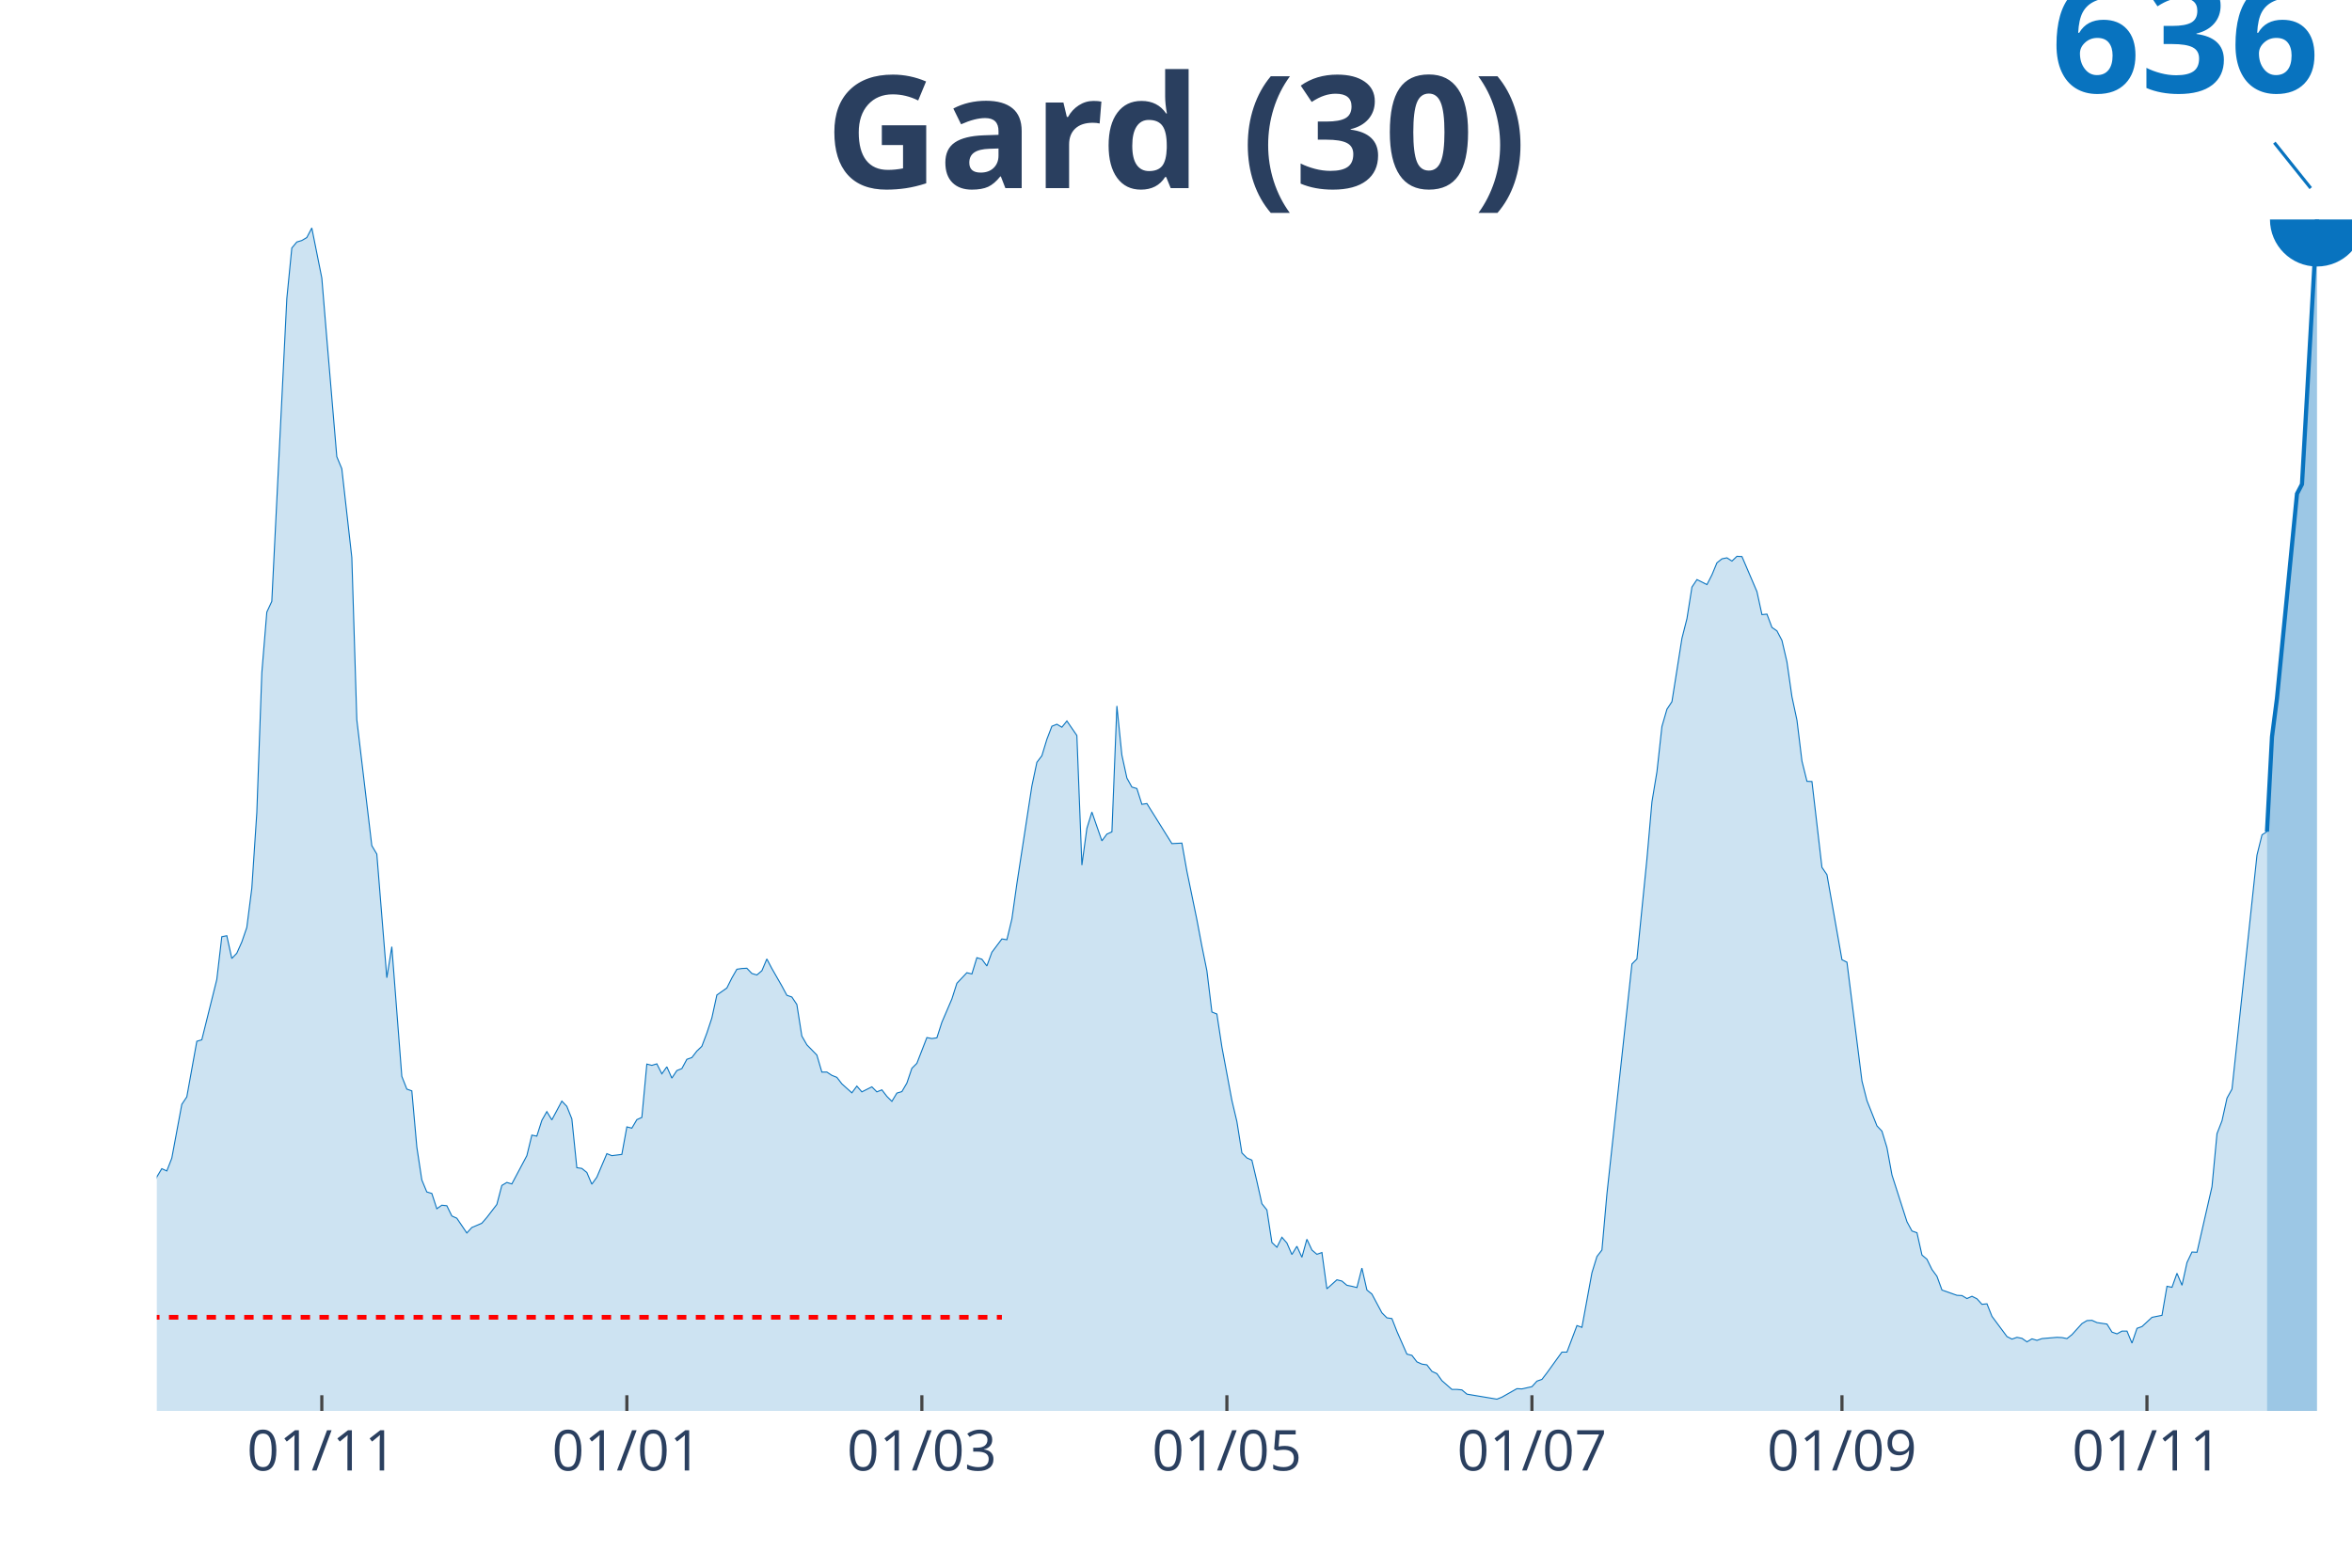
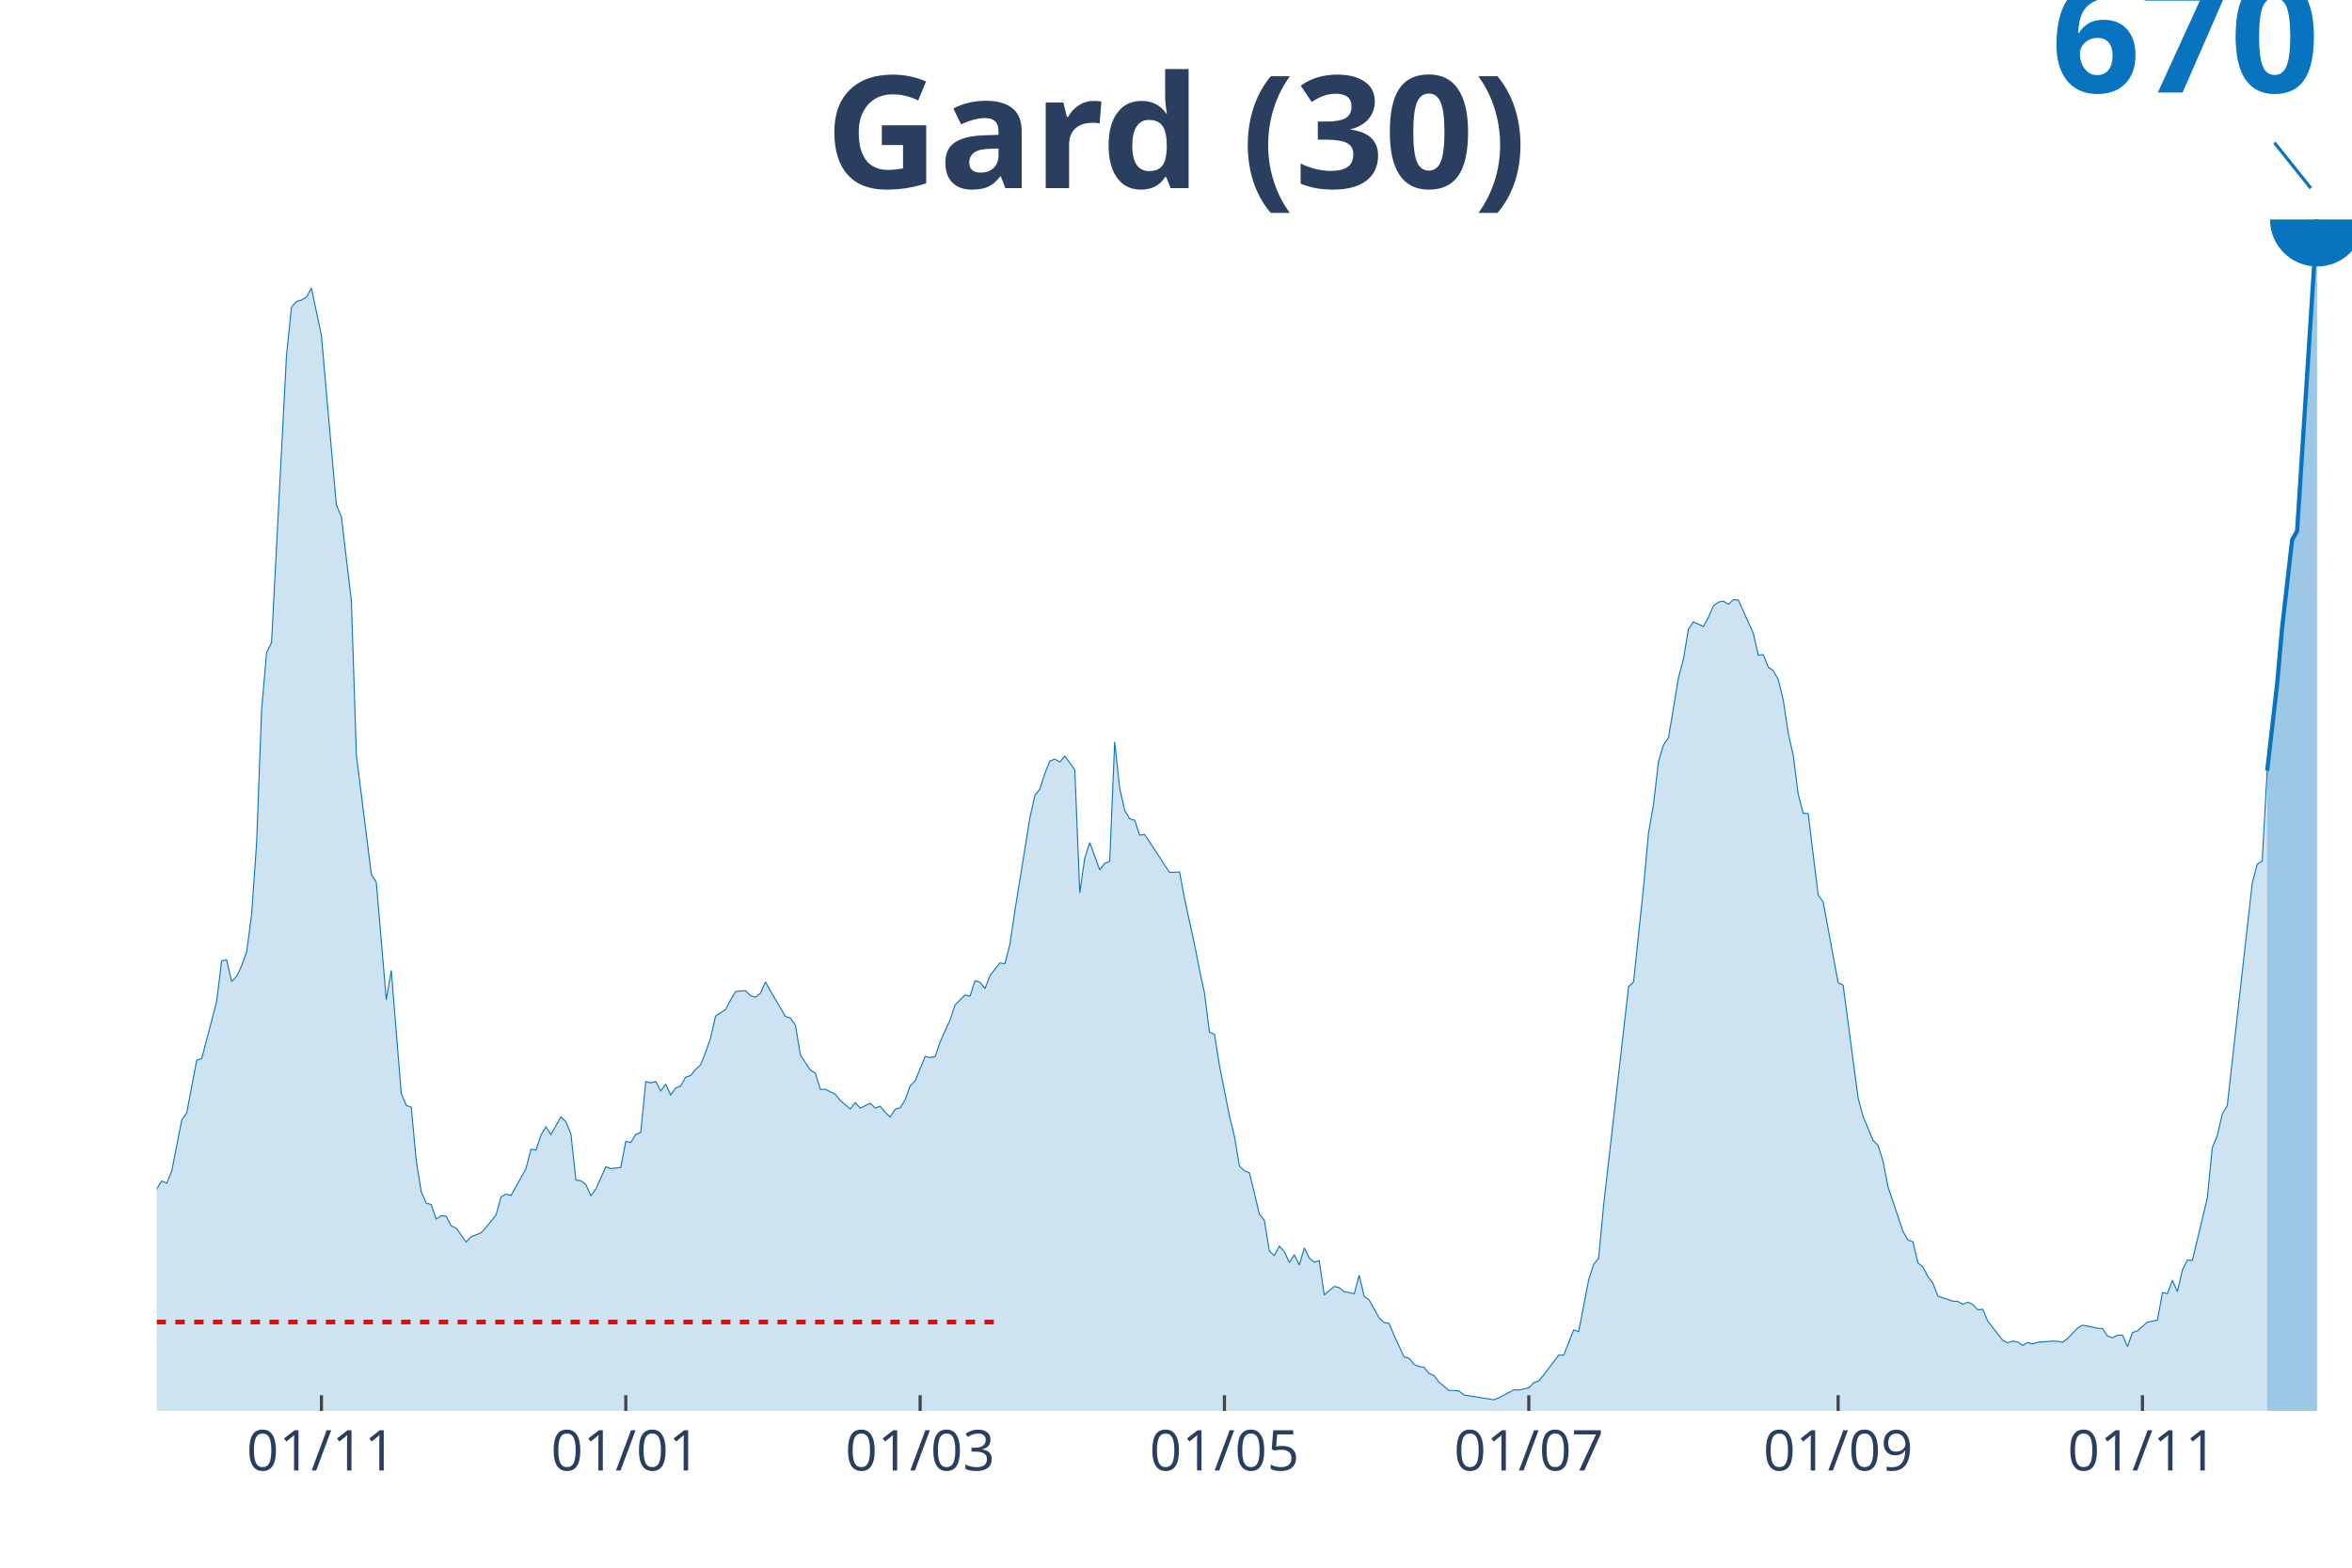
<svg xmlns="http://www.w3.org/2000/svg" class="main-svg" width="1125" height="750" style="" viewBox="0 0 750 500">
  <rect x="0" y="0" width="750" height="500" style="fill: rgb(0, 0, 0); fill-opacity: 0;" />
-   <defs id="defs-068219">
+   <defs id="defs-da227b">
    <g class="clips">
-       <clipPath id="clip068219xyplot" class="plotclip">
+       <clipPath id="clipda227bxyplot" class="plotclip">
        <rect width="700" height="380" />
      </clipPath>
-       <clipPath class="axesclip" id="clip068219x">
+       <clipPath class="axesclip" id="clipda227bx">
        <rect x="50" y="0" width="700" height="500" />
      </clipPath>
-       <clipPath class="axesclip" id="clip068219y">
+       <clipPath class="axesclip" id="clipda227by">
        <rect x="0" y="70" width="750" height="380" />
      </clipPath>
-       <clipPath class="axesclip" id="clip068219xy">
+       <clipPath class="axesclip" id="clipda227bxy">
        <rect x="50" y="70" width="700" height="380" />
      </clipPath>
    </g>
    <g class="gradients" />
  </defs>
  <g class="bglayer">
    <rect class="bg" x="50" y="70" width="700" height="380" style="fill: rgb(0, 0, 0); fill-opacity: 0; stroke-width: 0;" />
  </g>
  <g class="layer-below">
    <g class="imagelayer" />
    <g class="shapelayer" />
  </g>
  <g class="cartesianlayer">
    <g class="subplot xy">
      <g class="layer-subplot">
        <g class="shapelayer" />
        <g class="imagelayer" />
      </g>
      <g class="gridlayer">
        <g class="x">
-           <path class="xgrid crisp" transform="translate(102.62,0)" d="M0,70v380" style="stroke: rgb(255, 255, 255); stroke-opacity: 1; stroke-width: 1px;" />
-           <path class="xgrid crisp" transform="translate(199.89,0)" d="M0,70v380" style="stroke: rgb(255, 255, 255); stroke-opacity: 1; stroke-width: 1px;" />
-           <path class="xgrid crisp" transform="translate(293.96,0)" d="M0,70v380" style="stroke: rgb(255, 255, 255); stroke-opacity: 1; stroke-width: 1px;" />
-           <path class="xgrid crisp" transform="translate(391.23,0)" d="M0,70v380" style="stroke: rgb(255, 255, 255); stroke-opacity: 1; stroke-width: 1px;" />
-           <path class="xgrid crisp" transform="translate(488.5,0)" d="M0,70v380" style="stroke: rgb(255, 255, 255); stroke-opacity: 1; stroke-width: 1px;" />
-           <path class="xgrid crisp" transform="translate(587.36,0)" d="M0,70v380" style="stroke: rgb(255, 255, 255); stroke-opacity: 1; stroke-width: 1px;" />
-           <path class="xgrid crisp" transform="translate(684.62,0)" d="M0,70v380" style="stroke: rgb(255, 255, 255); stroke-opacity: 1; stroke-width: 1px;" />
+           <path class="xgrid crisp" transform="translate(102.5,0)" d="M0,70v380" style="stroke: rgb(255, 255, 255); stroke-opacity: 1; stroke-width: 1px;" />
+           <path class="xgrid crisp" transform="translate(199.55,0)" d="M0,70v380" style="stroke: rgb(255, 255, 255); stroke-opacity: 1; stroke-width: 1px;" />
+           <path class="xgrid crisp" transform="translate(293.41,0)" d="M0,70v380" style="stroke: rgb(255, 255, 255); stroke-opacity: 1; stroke-width: 1px;" />
+           <path class="xgrid crisp" transform="translate(390.45,0)" d="M0,70v380" style="stroke: rgb(255, 255, 255); stroke-opacity: 1; stroke-width: 1px;" />
+           <path class="xgrid crisp" transform="translate(487.5,0)" d="M0,70v380" style="stroke: rgb(255, 255, 255); stroke-opacity: 1; stroke-width: 1px;" />
+           <path class="xgrid crisp" transform="translate(586.14,0)" d="M0,70v380" style="stroke: rgb(255, 255, 255); stroke-opacity: 1; stroke-width: 1px;" />
+           <path class="xgrid crisp" transform="translate(683.18,0)" d="M0,70v380" style="stroke: rgb(255, 255, 255); stroke-opacity: 1; stroke-width: 1px;" />
        </g>
        <g class="y" />
      </g>
      <g class="zerolinelayer" />
      <path class="xlines-below" />
      <path class="ylines-below" />
      <g class="overlines-below" />
      <g class="xaxislayer-below" />
      <g class="yaxislayer-below" />
      <g class="overaxes-below" />
-       <g class="plot" transform="translate(50, 70)" clip-path="url('#clip068219xyplot')">
+       <g class="plot" transform="translate(50, 70)" clip-path="url('#clipda227bxyplot')">
        <g class="scatterlayer mlayer">
-           <g class="trace scatter tracefa67ea" style="stroke-miterlimit: 2;">
+           <g class="trace scatter trace604bcb" style="stroke-miterlimit: 2;">
            <g class="fills">
              <g>
-                 <path class="js-fill" d="M672.89,380L-216.86,380L-216.86,374.49L-213.67,375.21L-212.07,376.01L-199.32,376.65L-197.72,376.81L-192.94,378.08L-191.34,376.17L-183.37,373.14L-181.78,371.22L-173.8,369.86L-172.21,372.18L-165.83,377.29L-164.24,377.21L-153.08,376.89L-151.48,376.89L-140.32,377.05L-138.72,378.16L-116.4,376.73L-114.81,375.61L-102.05,373.46L-100.46,373.77L-92.48,372.02L-90.89,371.14L-87.7,370.98L-86.1,370.34L-76.54,363.4L-74.94,363.08L-73.35,362.52L-71.75,359.73L-68.56,356.37L-66.97,356.06L-60.59,351.59L-59,351.98L-52.62,350.31L-51.03,348.87L-49.43,348.15L-47.84,344.56L-44.65,339.13L-43.05,338.02L-39.86,336.34L-38.27,334.27L-36.67,335.7L-35.08,333.71L-33.49,332.35L-31.89,333.15L-30.3,333.79L-28.7,332.19L-27.11,332.75L-25.51,328.6L-23.92,327.64L-22.32,324.85L-20.73,322.45L-19.13,322.21L-15.95,315.03L-14.35,314.63L-12.76,315.35L-11.16,317.58L-7.97,315.51L-6.38,316.63L-3.19,318.46L-1.59,312L0,305.37L1.59,302.74L3.19,303.46L4.78,299.39L7.97,282.23L9.57,279.83L12.76,262.11L14.35,261.63L19.13,242.4L20.73,228.75L22.32,228.43L23.92,235.69L25.51,234.02L27.11,230.43L28.7,225.8L30.3,213.27L31.89,189.24L33.49,144.55L35.08,125.23L36.67,121.8L41.46,25.22L43.05,9.1L44.65,7.18L46.24,6.7L47.84,5.75L49.43,2.71L52.62,18.68L54.21,37.91L57.4,75.66L59,79.5L62.19,107.83L63.78,159.55L68.56,199.7L70.16,202.41L73.35,241.84L74.94,231.94L78.13,273.29L79.73,277.36L81.32,277.92L82.92,295.87L84.51,306.33L86.1,310.16L87.7,310.64L89.29,315.51L90.89,314.39L92.48,314.55L94.08,317.82L95.67,318.54L98.86,323.25L100.46,321.5L103.64,320.14L105.24,318.3L108.43,314.15L110.02,308.09L111.62,307.13L113.21,307.61L118,298.59L119.59,292.04L121.18,292.36L122.78,287.33L124.37,284.54L125.97,287.17L129.16,281.19L130.75,282.86L132.35,286.86L133.94,302.42L135.54,302.66L137.13,303.94L138.72,307.69L140.32,305.45L143.51,297.95L145.1,298.59L148.29,298.19L149.89,289.41L151.48,289.81L153.08,287.1L154.67,286.38L156.26,269.38L157.86,269.78L159.45,269.3L161.05,272.49L162.64,270.25L164.24,273.85L165.83,271.45L167.43,270.81L169.02,267.86L170.62,267.3L172.21,265.23L173.8,263.71L175.4,259.48L176.99,254.69L178.59,247.35L181.78,245.11L183.37,241.92L184.97,239.13L186.56,238.89L188.15,238.81L189.75,240.48L191.34,240.96L192.94,239.61L194.53,235.85L196.13,238.89L199.32,244.47L200.91,247.43L202.51,247.99L204.1,250.38L205.69,260.44L207.29,263.23L210.48,266.5L212.07,271.93L213.67,271.93L215.26,272.97L216.86,273.61L218.45,275.68L221.64,278.55L223.23,276.4L224.83,278.24L226.42,277.44L228.02,276.64L229.61,278.24L231.21,277.6L232.8,279.67L234.4,281.27L235.99,278.63L237.59,278.16L239.18,275.44L240.77,270.73L242.37,269.14L245.56,260.92L247.15,261.24L248.75,261L250.34,256.05L253.53,248.62L255.13,243.6L258.31,240.24L259.91,240.64L261.5,235.45L263.1,235.93L264.69,238.09L266.29,233.7L269.48,229.47L271.07,229.71L272.67,223.08L274.26,211.83L279.04,180.7L280.64,173.12L282.23,171.04L283.83,165.78L285.42,161.63L287.02,160.99L288.61,161.94L290.21,159.95L293.39,164.58L294.99,205.92L296.58,194.19L298.18,189L301.37,198.18L302.96,196.03L304.56,195.31L306.15,155.16L307.74,170.8L309.34,178.15L310.93,181.02L312.53,181.5L314.12,186.53L315.72,186.29L323.69,199.06L325.28,198.98L326.88,198.9L328.47,207.84L331.66,223.32L333.26,231.78L334.85,239.61L336.45,252.77L338.04,253.41L339.64,263.95L342.82,280.95L344.42,287.73L346.01,297.71L347.61,299.31L349.2,300.03L350.8,306.81L352.39,313.91L353.99,315.91L355.58,326.28L357.18,327.8L358.77,324.61L360.36,326.44L361.96,330.12L363.55,327.48L365.15,330.99L366.74,325.25L368.34,328.68L369.93,330.04L371.53,329.48L373.12,341.05L376.31,338.18L377.9,338.58L379.5,339.93L381.09,340.25L382.69,340.65L384.28,334.43L385.88,341.45L387.47,342.73L390.66,348.71L392.26,350.31L393.85,350.55L395.44,354.62L398.63,361.88L400.23,362.28L401.82,364.36L403.42,365.07L405.01,365.31L406.61,367.39L408.2,368.11L409.79,370.34L412.98,373.14L414.58,373.14L416.17,373.3L417.77,374.65L427.33,376.25L428.93,375.61L433.71,372.9L435.31,372.98L438.5,372.26L440.09,370.5L441.69,369.94L443.28,367.87L448.06,361.24L449.66,361.24L452.85,352.78L454.44,353.34L457.63,335.94L459.23,330.75L460.82,328.68L462.41,310.8L470.39,237.45L471.98,235.85L475.17,203.93L476.77,185.73L478.36,176.15L479.95,161.71L481.55,156.2L483.14,153.8L486.33,133.61L487.93,127.31L489.52,117.25L491.12,114.85L494.31,116.45L495.9,113.34L497.49,109.51L499.09,108.23L500.68,107.91L502.28,108.95L503.87,107.43L505.47,107.51L510.25,118.69L511.85,126.03L513.44,125.87L515.03,130.1L516.63,131.22L518.22,134.25L519.82,141.11L521.41,152.21L523.01,159.71L524.6,172.72L526.2,179.19L527.79,179.26L530.98,206.64L532.57,208.96L537.36,236.09L538.95,236.89L543.74,274.8L545.33,281.03L548.52,289.09L550.11,290.77L551.71,296.03L553.3,304.73L558.09,319.66L559.68,322.61L561.28,323.17L562.87,330.28L564.46,331.63L566.06,334.9L567.65,337.06L569.25,341.45L574.03,343.13L575.63,343.21L577.22,344.16L578.82,343.44L580.41,344.24L582,346L583.6,345.84L585.19,349.83L589.98,356.29L591.57,357.09L593.17,356.53L594.76,356.85L596.36,357.97L597.95,357.01L599.54,357.49L601.14,356.93L605.92,356.53L607.52,356.61L609.11,356.93L610.71,355.66L613.9,352.14L615.49,351.19L617.08,351.11L618.68,351.83L621.87,352.3L623.46,354.86L625.06,355.42L626.65,354.54L628.25,354.54L629.84,358.37L631.44,353.66L633.03,353.1L636.22,350.15L637.81,349.83L639.41,349.51L641,340.25L642.6,340.57L644.19,336.1L645.79,339.93L647.38,332.67L648.97,329.32L650.57,329.4L655.35,308.49L656.95,291.56L658.54,287.49L660.14,280.23L661.73,277.36L663.33,262.43L669.7,202.73L671.3,196.27L672.89,195.23" style="fill: rgb(8, 115, 191); fill-opacity: 0.2; stroke-width: 0;" />
+                 <path class="js-fill" d="M672.95,380L-216.36,380L-216.36,374.77L-213.18,375.45L-211.59,376.21L-197.27,376.97L-195.68,377.58L-189.32,376.06L-187.73,375.83L-182.95,373.48L-181.36,371.67L-173.41,370.38L-171.82,372.58L-165.45,377.42L-163.86,377.35L-151.14,377.05L-149.55,376.82L-135.23,377.8L-133.64,378.26L-116.14,376.89L-114.55,375.83L-101.82,373.79L-100.23,374.09L-92.27,372.42L-90.68,371.59L-85.91,370.83L-84.32,369.62L-79.55,366.67L-77.95,364.09L-73.18,363.41L-71.59,360.76L-68.41,357.58L-66.82,357.27L-60.45,353.03L-58.86,353.41L-52.5,351.82L-50.91,350.45L-49.32,349.77L-47.73,346.36L-44.55,341.21L-42.95,340.15L-38.18,336.59L-36.59,337.95L-33.41,334.77L-31.82,335.53L-30.23,336.14L-28.64,334.62L-27.05,335.15L-25.45,331.21L-23.86,330.3L-22.27,327.65L-20.68,325.38L-19.09,325.15L-15.91,318.33L-14.32,317.95L-12.73,318.64L-11.14,320.76L-7.95,318.79L-6.36,319.85L-3.18,321.59L-1.59,315.45L0,309.17L1.59,306.67L3.18,307.35L4.77,303.48L7.95,287.2L9.55,284.92L12.73,268.11L14.32,267.65L19.09,249.39L20.68,236.44L22.27,236.14L23.86,243.03L25.45,241.44L27.05,238.03L28.64,233.64L30.23,221.74L31.82,198.94L33.41,156.52L35,138.18L36.59,134.92L41.36,43.26L42.95,27.95L44.55,26.14L46.14,25.68L47.73,24.77L49.32,21.89L52.5,37.05L54.09,55.3L57.27,91.14L58.86,94.77L62.05,121.67L63.64,170.76L68.41,208.86L70,211.44L73.18,248.86L74.77,239.47L77.95,278.71L79.55,282.58L81.14,283.11L82.73,300.15L84.32,310.08L85.91,313.71L87.5,314.17L89.09,318.79L90.68,317.73L92.27,317.88L93.86,320.98L95.45,321.67L98.64,326.14L100.23,324.47L103.41,323.18L105,321.44L108.18,317.5L109.77,311.74L111.36,310.83L112.95,311.29L117.73,302.73L119.32,296.52L120.91,296.82L122.5,292.05L124.09,289.39L125.68,291.89L128.86,286.21L130.45,287.8L132.05,291.59L133.64,306.36L135.23,306.59L136.82,307.8L138.41,311.36L140,309.24L143.18,302.12L144.77,302.73L147.95,302.35L149.55,294.02L151.14,294.39L152.73,291.82L154.32,291.14L155.91,275L157.5,275.38L159.09,274.92L160.68,277.95L162.27,275.83L163.86,279.24L165.45,276.97L167.05,276.36L168.64,273.56L170.23,273.03L171.82,271.06L173.41,269.62L175,265.61L176.59,261.06L178.18,254.09L181.36,251.97L182.95,248.94L184.55,246.29L186.14,246.06L187.73,245.98L189.32,247.58L190.91,248.03L192.5,246.74L194.09,243.18L195.68,246.06L200.45,254.17L202.05,254.7L203.64,256.97L205.23,266.52L208.41,271.29L210,272.27L211.59,277.42L213.18,277.42L216.36,279.02L217.95,280.98L221.14,283.71L222.73,281.67L224.32,283.41L225.91,282.65L227.5,281.89L229.09,283.41L230.68,282.8L232.27,284.77L233.86,286.29L235.45,283.79L237.05,283.33L238.64,280.76L240.23,276.29L241.82,274.77L245,266.97L246.59,267.27L248.18,267.05L249.77,262.35L252.95,255.3L254.55,250.53L257.73,247.35L259.32,247.73L260.91,242.8L262.5,243.26L264.09,245.3L265.68,241.14L268.86,237.12L270.45,237.35L272.05,231.06L273.64,220.38L278.41,190.83L280,183.64L281.59,181.67L283.18,176.67L284.77,172.73L286.36,172.12L287.95,173.03L289.55,171.14L292.73,175.53L294.32,214.77L295.91,203.64L297.5,198.71L300.68,207.42L302.27,205.38L303.86,204.7L305.45,166.59L307.05,181.44L308.64,188.41L310.23,191.14L311.82,191.59L313.41,196.36L315,196.14L322.95,208.26L324.55,208.18L326.14,208.11L327.73,216.59L330.91,231.29L332.5,239.32L334.09,246.74L335.68,259.24L337.27,259.85L338.86,269.85L342.05,285.98L343.64,292.42L345.23,301.89L346.82,303.41L348.41,304.09L350,310.53L351.59,317.27L353.18,319.17L354.77,329.02L356.36,330.45L357.95,327.42L359.55,329.17L361.14,332.65L362.73,330.15L364.32,333.48L365.91,328.03L367.5,331.29L369.09,332.58L370.68,332.05L372.27,343.03L375.45,340.3L377.05,340.68L378.64,341.97L380.23,342.27L381.82,342.65L383.41,336.74L385,343.41L386.59,344.62L389.77,350.3L391.36,351.82L392.95,352.05L394.55,355.91L397.73,362.8L399.32,363.18L400.91,365.15L402.5,365.83L404.09,366.06L405.68,368.03L407.27,368.71L408.86,370.83L412.05,373.48L413.64,373.48L415.23,373.64L416.82,374.92L426.36,376.44L427.95,375.83L432.73,373.26L434.32,373.33L437.5,372.65L439.09,370.98L440.68,370.45L442.27,368.48L447.05,362.2L448.64,362.2L451.82,354.17L453.41,354.7L456.59,338.18L458.18,333.26L459.77,331.29L461.36,314.32L469.32,244.7L470.91,243.18L474.09,212.88L475.68,195.61L477.27,186.52L478.86,172.8L480.45,167.58L482.05,165.3L485.23,146.14L486.82,140.15L488.41,130.61L490,128.33L493.18,129.85L494.77,126.89L496.36,123.26L497.95,122.05L499.55,121.74L501.14,122.73L502.73,121.29L504.32,121.36L509.09,131.97L510.68,138.94L512.27,138.79L513.86,142.8L515.45,143.86L517.05,146.74L518.64,153.26L520.23,163.79L521.82,170.91L523.41,183.26L525,189.39L526.59,189.47L529.77,215.45L531.36,217.65L536.14,243.41L537.73,244.17L542.5,280.15L544.09,286.06L547.27,293.71L548.86,295.3L550.45,300.3L552.05,308.56L556.82,322.73L558.41,325.53L560,326.06L561.59,332.8L563.18,334.09L564.77,337.2L566.36,339.24L567.95,343.41L572.73,345L574.32,345.08L575.91,345.98L577.5,345.3L579.09,346.06L580.68,347.73L582.27,347.58L583.86,351.36L588.64,357.5L590.23,358.26L591.82,357.73L593.41,358.03L595,359.09L596.59,358.18L598.18,358.64L599.77,358.11L604.55,357.73L606.14,357.8L607.73,358.11L609.32,356.89L612.5,353.56L614.09,352.65L617.27,353.26L618.86,353.64L620.45,353.71L622.05,356.14L623.64,356.67L625.23,355.83L626.82,355.83L628.41,359.47L630,355L631.59,354.47L634.77,351.67L636.36,351.36L637.95,351.06L639.55,342.27L641.14,342.58L642.73,338.33L644.32,341.97L645.91,335.08L647.5,331.89L649.09,331.97L653.86,312.12L655.45,296.06L657.05,292.2L658.64,285.3L660.23,282.58L661.82,268.41L668.18,211.74L669.77,205.61L671.36,204.62L672.95,175.83" style="fill: rgb(8, 115, 191); fill-opacity: 0.2; stroke-width: 0;" />
              </g>
            </g>
            <g class="errorbars" />
            <g class="lines">
-               <path class="js-line" d="M-216.86,374.49L-213.67,375.21L-212.07,376.01L-199.32,376.65L-197.72,376.81L-192.94,378.08L-191.34,376.17L-183.37,373.14L-181.78,371.22L-173.8,369.86L-172.21,372.18L-165.83,377.29L-164.24,377.21L-153.08,376.89L-151.48,376.89L-140.32,377.05L-138.72,378.16L-116.4,376.73L-114.81,375.61L-102.05,373.46L-100.46,373.77L-92.48,372.02L-90.89,371.14L-87.7,370.98L-86.1,370.34L-76.54,363.4L-74.94,363.08L-73.35,362.52L-71.75,359.73L-68.56,356.37L-66.97,356.06L-60.59,351.59L-59,351.98L-52.62,350.31L-51.03,348.87L-49.43,348.15L-47.84,344.56L-44.65,339.13L-43.05,338.02L-39.86,336.34L-38.27,334.27L-36.67,335.7L-35.08,333.71L-33.49,332.35L-31.89,333.15L-30.3,333.79L-28.7,332.19L-27.11,332.75L-25.51,328.6L-23.92,327.64L-22.32,324.85L-20.73,322.45L-19.13,322.21L-15.95,315.03L-14.35,314.63L-12.76,315.35L-11.16,317.58L-7.97,315.51L-6.38,316.63L-3.19,318.46L-1.59,312L0,305.37L1.59,302.74L3.19,303.46L4.78,299.39L7.97,282.23L9.57,279.83L12.76,262.11L14.35,261.63L19.13,242.4L20.73,228.75L22.32,228.43L23.92,235.69L25.51,234.02L27.11,230.43L28.7,225.8L30.3,213.27L31.89,189.24L33.49,144.55L35.08,125.23L36.67,121.8L41.46,25.22L43.05,9.1L44.65,7.18L46.24,6.7L47.84,5.75L49.43,2.71L52.62,18.68L54.21,37.91L57.4,75.66L59,79.5L62.19,107.83L63.78,159.55L68.56,199.7L70.16,202.41L73.35,241.84L74.94,231.94L78.13,273.29L79.73,277.36L81.32,277.92L82.92,295.87L84.51,306.33L86.1,310.16L87.7,310.64L89.29,315.51L90.89,314.39L92.48,314.55L94.08,317.82L95.67,318.54L98.86,323.25L100.46,321.5L103.64,320.14L105.24,318.3L108.43,314.15L110.02,308.09L111.62,307.13L113.21,307.61L118,298.59L119.59,292.04L121.18,292.36L122.78,287.33L124.37,284.54L125.97,287.17L129.16,281.19L130.75,282.86L132.35,286.86L133.94,302.42L135.54,302.66L137.13,303.94L138.72,307.69L140.32,305.45L143.51,297.95L145.1,298.59L148.29,298.19L149.89,289.41L151.48,289.81L153.08,287.1L154.67,286.38L156.26,269.38L157.86,269.78L159.45,269.3L161.05,272.49L162.64,270.25L164.24,273.85L165.83,271.45L167.43,270.81L169.02,267.86L170.62,267.3L172.21,265.23L173.8,263.71L175.4,259.48L176.99,254.69L178.59,247.35L181.78,245.11L183.37,241.92L184.97,239.13L186.56,238.89L188.15,238.81L189.75,240.48L191.34,240.96L192.94,239.61L194.53,235.85L196.13,238.89L199.32,244.47L200.91,247.43L202.51,247.99L204.1,250.38L205.69,260.44L207.29,263.23L210.48,266.5L212.07,271.93L213.67,271.93L215.26,272.97L216.86,273.61L218.45,275.68L221.64,278.55L223.23,276.4L224.83,278.24L226.42,277.44L228.02,276.64L229.61,278.24L231.21,277.6L232.8,279.67L234.4,281.27L235.99,278.63L237.59,278.16L239.18,275.44L240.77,270.73L242.37,269.14L245.56,260.92L247.15,261.24L248.75,261L250.34,256.05L253.53,248.62L255.13,243.6L258.31,240.24L259.91,240.64L261.5,235.45L263.1,235.93L264.69,238.09L266.29,233.7L269.48,229.47L271.07,229.71L272.67,223.08L274.26,211.83L279.04,180.7L280.64,173.12L282.23,171.04L283.83,165.78L285.42,161.63L287.02,160.99L288.61,161.94L290.21,159.95L293.39,164.58L294.99,205.92L296.58,194.19L298.18,189L301.37,198.18L302.96,196.03L304.56,195.31L306.15,155.16L307.74,170.8L309.34,178.15L310.93,181.02L312.53,181.5L314.12,186.53L315.72,186.29L323.69,199.06L325.28,198.98L326.88,198.9L328.47,207.84L331.66,223.32L333.26,231.78L334.85,239.61L336.45,252.77L338.04,253.41L339.64,263.95L342.82,280.95L344.42,287.73L346.01,297.71L347.61,299.31L349.2,300.03L350.8,306.81L352.39,313.91L353.99,315.91L355.58,326.28L357.18,327.8L358.77,324.61L360.36,326.44L361.96,330.12L363.55,327.48L365.15,330.99L366.74,325.25L368.34,328.68L369.93,330.04L371.53,329.48L373.12,341.05L376.31,338.18L377.9,338.58L379.5,339.93L381.09,340.25L382.69,340.65L384.28,334.43L385.88,341.45L387.47,342.73L390.66,348.71L392.26,350.31L393.85,350.55L395.44,354.62L398.63,361.88L400.23,362.28L401.82,364.36L403.42,365.07L405.01,365.31L406.61,367.39L408.2,368.11L409.79,370.34L412.98,373.14L414.58,373.14L416.17,373.3L417.77,374.65L427.33,376.25L428.93,375.61L433.71,372.9L435.31,372.98L438.5,372.26L440.09,370.5L441.69,369.94L443.28,367.87L448.06,361.24L449.66,361.24L452.85,352.78L454.44,353.34L457.63,335.94L459.23,330.75L460.82,328.68L462.41,310.8L470.39,237.45L471.98,235.85L475.17,203.93L476.77,185.73L478.36,176.15L479.95,161.71L481.55,156.2L483.14,153.8L486.33,133.61L487.93,127.31L489.52,117.25L491.12,114.85L494.31,116.45L495.9,113.34L497.49,109.51L499.09,108.23L500.68,107.91L502.28,108.95L503.87,107.43L505.47,107.51L510.25,118.69L511.85,126.03L513.44,125.87L515.03,130.1L516.63,131.22L518.22,134.25L519.82,141.11L521.41,152.21L523.01,159.71L524.6,172.72L526.2,179.19L527.79,179.26L530.98,206.64L532.57,208.96L537.36,236.09L538.95,236.89L543.74,274.8L545.33,281.03L548.52,289.09L550.11,290.77L551.71,296.03L553.3,304.73L558.09,319.66L559.68,322.61L561.28,323.17L562.87,330.28L564.46,331.63L566.06,334.9L567.65,337.06L569.25,341.45L574.03,343.13L575.63,343.21L577.22,344.16L578.82,343.44L580.41,344.24L582,346L583.6,345.84L585.19,349.83L589.98,356.29L591.57,357.09L593.17,356.53L594.76,356.85L596.36,357.97L597.95,357.01L599.54,357.49L601.14,356.93L605.92,356.53L607.52,356.61L609.11,356.93L610.71,355.66L613.9,352.14L615.49,351.19L617.08,351.11L618.68,351.83L621.87,352.3L623.46,354.86L625.06,355.42L626.65,354.54L628.25,354.54L629.84,358.37L631.44,353.66L633.03,353.1L636.22,350.15L637.81,349.83L639.41,349.51L641,340.25L642.6,340.57L644.19,336.1L645.79,339.93L647.38,332.67L648.97,329.32L650.57,329.4L655.35,308.49L656.95,291.56L658.54,287.49L660.14,280.23L661.73,277.36L663.33,262.43L669.7,202.73L671.3,196.27L672.89,195.23" style="vector-effect: non-scaling-stroke; fill: none; stroke: rgb(8, 115, 191); stroke-opacity: 1; stroke-width: 0.5px; opacity: 1;" />
+               <path class="js-line" d="M-216.36,374.77L-213.18,375.45L-211.59,376.21L-197.27,376.97L-195.68,377.58L-189.32,376.06L-187.73,375.83L-182.95,373.48L-181.36,371.67L-173.41,370.38L-171.82,372.58L-165.45,377.42L-163.86,377.35L-151.14,377.05L-149.55,376.82L-135.23,377.8L-133.64,378.26L-116.14,376.89L-114.55,375.83L-101.82,373.79L-100.23,374.09L-92.27,372.42L-90.68,371.59L-85.91,370.83L-84.32,369.62L-79.55,366.67L-77.95,364.09L-73.18,363.41L-71.59,360.76L-68.41,357.58L-66.82,357.27L-60.45,353.03L-58.86,353.41L-52.5,351.82L-50.91,350.45L-49.32,349.77L-47.73,346.36L-44.55,341.21L-42.95,340.15L-38.18,336.59L-36.59,337.95L-33.41,334.77L-31.82,335.53L-30.23,336.14L-28.64,334.62L-27.05,335.15L-25.45,331.21L-23.86,330.3L-22.27,327.65L-20.68,325.38L-19.09,325.15L-15.91,318.33L-14.32,317.95L-12.73,318.64L-11.14,320.76L-7.95,318.79L-6.36,319.85L-3.18,321.59L-1.59,315.45L0,309.17L1.59,306.67L3.18,307.35L4.77,303.48L7.95,287.2L9.55,284.92L12.73,268.11L14.32,267.65L19.09,249.39L20.68,236.44L22.27,236.14L23.86,243.03L25.45,241.44L27.05,238.03L28.64,233.64L30.23,221.74L31.82,198.94L33.41,156.52L35,138.18L36.59,134.92L41.36,43.26L42.95,27.95L44.55,26.14L46.14,25.68L47.73,24.77L49.32,21.89L52.5,37.05L54.09,55.3L57.27,91.14L58.86,94.77L62.05,121.67L63.64,170.76L68.41,208.86L70,211.44L73.18,248.86L74.77,239.47L77.95,278.71L79.55,282.58L81.14,283.11L82.73,300.15L84.32,310.08L85.91,313.71L87.5,314.17L89.09,318.79L90.68,317.73L92.27,317.88L93.86,320.98L95.45,321.67L98.64,326.14L100.23,324.47L103.41,323.18L105,321.44L108.18,317.5L109.77,311.74L111.36,310.83L112.95,311.29L117.73,302.73L119.32,296.52L120.91,296.82L122.5,292.05L124.09,289.39L125.68,291.89L128.86,286.21L130.45,287.8L132.05,291.59L133.64,306.36L135.23,306.59L136.82,307.8L138.41,311.36L140,309.24L143.18,302.12L144.77,302.73L147.95,302.35L149.55,294.02L151.14,294.39L152.73,291.82L154.32,291.14L155.91,275L157.5,275.38L159.09,274.92L160.68,277.95L162.27,275.83L163.86,279.24L165.45,276.97L167.05,276.36L168.64,273.56L170.23,273.03L171.82,271.06L173.41,269.62L175,265.61L176.59,261.06L178.18,254.09L181.36,251.97L182.95,248.94L184.55,246.29L186.14,246.06L187.73,245.98L189.32,247.58L190.91,248.03L192.5,246.74L194.09,243.18L195.68,246.06L200.45,254.17L202.05,254.7L203.64,256.97L205.23,266.52L208.41,271.29L210,272.27L211.59,277.42L213.18,277.42L216.36,279.02L217.95,280.98L221.14,283.71L222.73,281.67L224.32,283.41L225.91,282.65L227.5,281.89L229.09,283.41L230.68,282.8L232.27,284.77L233.86,286.29L235.45,283.79L237.05,283.33L238.64,280.76L240.23,276.29L241.82,274.77L245,266.97L246.59,267.27L248.18,267.05L249.77,262.35L252.95,255.3L254.55,250.53L257.73,247.35L259.32,247.73L260.91,242.8L262.5,243.26L264.09,245.3L265.68,241.14L268.86,237.12L270.45,237.35L272.05,231.06L273.64,220.38L278.41,190.83L280,183.64L281.59,181.67L283.18,176.67L284.77,172.73L286.36,172.12L287.95,173.03L289.55,171.14L292.73,175.53L294.32,214.77L295.91,203.64L297.5,198.71L300.68,207.42L302.27,205.38L303.86,204.7L305.45,166.59L307.05,181.44L308.64,188.41L310.23,191.14L311.82,191.59L313.41,196.36L315,196.14L322.95,208.26L324.55,208.18L326.14,208.11L327.73,216.59L330.91,231.29L332.5,239.32L334.09,246.74L335.68,259.24L337.27,259.85L338.86,269.85L342.05,285.98L343.64,292.42L345.23,301.89L346.82,303.41L348.41,304.09L350,310.53L351.59,317.27L353.18,319.17L354.77,329.02L356.36,330.45L357.95,327.42L359.55,329.17L361.14,332.65L362.73,330.15L364.32,333.48L365.91,328.03L367.5,331.29L369.09,332.58L370.68,332.05L372.27,343.03L375.45,340.3L377.05,340.68L378.64,341.97L380.23,342.27L381.82,342.65L383.41,336.74L385,343.41L386.59,344.62L389.77,350.3L391.36,351.82L392.95,352.05L394.55,355.91L397.73,362.8L399.32,363.18L400.91,365.15L402.5,365.83L404.09,366.06L405.68,368.03L407.27,368.71L408.86,370.83L412.05,373.48L413.64,373.48L415.23,373.64L416.82,374.92L426.36,376.44L427.95,375.83L432.73,373.26L434.32,373.33L437.5,372.65L439.09,370.98L440.68,370.45L442.27,368.48L447.05,362.2L448.64,362.2L451.82,354.17L453.41,354.7L456.59,338.18L458.18,333.26L459.77,331.29L461.36,314.32L469.32,244.7L470.91,243.18L474.09,212.88L475.68,195.61L477.27,186.52L478.86,172.8L480.45,167.58L482.05,165.3L485.23,146.14L486.82,140.15L488.41,130.61L490,128.33L493.18,129.85L494.77,126.89L496.36,123.26L497.95,122.05L499.55,121.74L501.14,122.73L502.73,121.29L504.32,121.36L509.09,131.97L510.68,138.94L512.27,138.79L513.86,142.8L515.45,143.86L517.05,146.74L518.64,153.26L520.23,163.79L521.82,170.91L523.41,183.26L525,189.39L526.59,189.47L529.77,215.45L531.36,217.65L536.14,243.41L537.73,244.17L542.5,280.15L544.09,286.06L547.27,293.71L548.86,295.3L550.45,300.3L552.05,308.56L556.82,322.73L558.41,325.53L560,326.06L561.59,332.8L563.18,334.09L564.77,337.2L566.36,339.24L567.95,343.41L572.73,345L574.32,345.08L575.91,345.98L577.5,345.3L579.09,346.06L580.68,347.73L582.27,347.58L583.86,351.36L588.64,357.5L590.23,358.26L591.82,357.73L593.41,358.03L595,359.09L596.59,358.18L598.18,358.64L599.77,358.11L604.55,357.73L606.14,357.8L607.73,358.11L609.32,356.89L612.5,353.56L614.09,352.65L617.27,353.26L618.86,353.64L620.45,353.71L622.05,356.14L623.64,356.67L625.23,355.83L626.82,355.83L628.41,359.47L630,355L631.59,354.47L634.77,351.67L636.36,351.36L637.95,351.06L639.55,342.27L641.14,342.58L642.73,338.33L644.32,341.97L645.91,335.08L647.5,331.89L649.09,331.97L653.86,312.12L655.45,296.06L657.05,292.2L658.64,285.3L660.23,282.58L661.82,268.41L668.18,211.74L669.77,205.61L671.36,204.62L672.95,175.83" style="vector-effect: non-scaling-stroke; fill: none; stroke: rgb(8, 115, 191); stroke-opacity: 1; stroke-width: 0.5px; opacity: 1;" />
            </g>
            <g class="points" />
            <g class="text" />
          </g>
-           <g class="trace scatter trace907af4" style="stroke-miterlimit: 2;">
+           <g class="trace scatter trace438970" style="stroke-miterlimit: 2;">
            <g class="fills">
              <g>
-                 <path class="js-fill" d="M688.84,380L672.89,380L672.89,195.23L674.49,164.98L676.08,152.69L682.46,87.48L684.05,84.44L688.84,0" style="fill: rgb(8, 115, 191); fill-opacity: 0.4; stroke-width: 0;" />
+                 <path class="js-fill" d="M688.86,380L672.95,380L672.95,175.83L676.14,148.03L677.73,130.08L680.91,102.2L682.5,99.32L688.86,0" style="fill: rgb(8, 115, 191); fill-opacity: 0.4; stroke-width: 0;" />
              </g>
            </g>
            <g class="errorbars" />
            <g class="lines">
-               <path class="js-line" d="M672.89,195.23L674.49,164.98L676.08,152.69L682.46,87.48L684.05,84.44L688.84,0" style="vector-effect: non-scaling-stroke; fill: none; stroke: rgb(8, 115, 191); stroke-opacity: 1; stroke-width: 2px; opacity: 1;" />
+               <path class="js-line" d="M672.95,175.83L676.14,148.03L677.73,130.08L680.91,102.2L682.5,99.32L688.86,0" style="vector-effect: non-scaling-stroke; fill: none; stroke: rgb(8, 115, 191); stroke-opacity: 1; stroke-width: 2px; opacity: 1;" />
            </g>
            <g class="points" />
            <g class="text" />
          </g>
-           <g class="trace scatter trace1fe3c0" style="stroke-miterlimit: 2; opacity: 1;">
+           <g class="trace scatter tracee9c7fb" style="stroke-miterlimit: 2; opacity: 1;">
            <g class="fills" />
            <g class="errorbars" />
            <g class="lines" />
            <g class="points">
-               <path class="point" transform="translate(688.84,0)" d="M15,0A15,15 0 1,1 0,-15A15,15 0 0,1 15,0Z" style="opacity: 1; stroke-width: 0px; fill: rgb(8, 115, 191); fill-opacity: 1;" />
+               <path class="point" transform="translate(688.86,0)" d="M15,0A15,15 0 1,1 0,-15A15,15 0 0,1 15,0Z" style="opacity: 1; stroke-width: 0px; fill: rgb(8, 115, 191); fill-opacity: 1;" />
            </g>
            <g class="text" />
          </g>
        </g>
      </g>
      <g class="overplot" />
      <path class="xlines-above crisp" style="fill: none; stroke-width: 1px; stroke: rgb(0, 0, 0); stroke-opacity: 0;" d="" />
      <path class="ylines-above crisp" style="fill: none;" d="M0,0" />
      <g class="overlines-above" />
      <g class="xaxislayer-above">
-         <path class="xtick ticks crisp" d="M0,450v-5" transform="translate(102.62,0)" style="stroke: rgb(68, 68, 68); stroke-opacity: 1; stroke-width: 1px;" />
-         <path class="xtick ticks crisp" d="M0,450v-5" transform="translate(199.89,0)" style="stroke: rgb(68, 68, 68); stroke-opacity: 1; stroke-width: 1px;" />
-         <path class="xtick ticks crisp" d="M0,450v-5" transform="translate(293.96,0)" style="stroke: rgb(68, 68, 68); stroke-opacity: 1; stroke-width: 1px;" />
-         <path class="xtick ticks crisp" d="M0,450v-5" transform="translate(391.23,0)" style="stroke: rgb(68, 68, 68); stroke-opacity: 1; stroke-width: 1px;" />
-         <path class="xtick ticks crisp" d="M0,450v-5" transform="translate(488.5,0)" style="stroke: rgb(68, 68, 68); stroke-opacity: 1; stroke-width: 1px;" />
-         <path class="xtick ticks crisp" d="M0,450v-5" transform="translate(587.36,0)" style="stroke: rgb(68, 68, 68); stroke-opacity: 1; stroke-width: 1px;" />
-         <path class="xtick ticks crisp" d="M0,450v-5" transform="translate(684.62,0)" style="stroke: rgb(68, 68, 68); stroke-opacity: 1; stroke-width: 1px;" />
+         <path class="xtick ticks crisp" d="M0,450v-5" transform="translate(102.5,0)" style="stroke: rgb(68, 68, 68); stroke-opacity: 1; stroke-width: 1px;" />
+         <path class="xtick ticks crisp" d="M0,450v-5" transform="translate(199.55,0)" style="stroke: rgb(68, 68, 68); stroke-opacity: 1; stroke-width: 1px;" />
+         <path class="xtick ticks crisp" d="M0,450v-5" transform="translate(293.41,0)" style="stroke: rgb(68, 68, 68); stroke-opacity: 1; stroke-width: 1px;" />
+         <path class="xtick ticks crisp" d="M0,450v-5" transform="translate(390.45,0)" style="stroke: rgb(68, 68, 68); stroke-opacity: 1; stroke-width: 1px;" />
+         <path class="xtick ticks crisp" d="M0,450v-5" transform="translate(487.5,0)" style="stroke: rgb(68, 68, 68); stroke-opacity: 1; stroke-width: 1px;" />
+         <path class="xtick ticks crisp" d="M0,450v-5" transform="translate(586.14,0)" style="stroke: rgb(68, 68, 68); stroke-opacity: 1; stroke-width: 1px;" />
+         <path class="xtick ticks crisp" d="M0,450v-5" transform="translate(683.18,0)" style="stroke: rgb(68, 68, 68); stroke-opacity: 1; stroke-width: 1px;" />
        <g class="xtick">
-           <text text-anchor="middle" x="0" y="469" transform="translate(102.62,0)" style="font-family: 'Open Sans', verdana, arial, sans-serif; font-size: 18px; fill: rgb(42, 63, 95); fill-opacity: 1; white-space: pre;">01/11</text>
+           <text text-anchor="middle" x="0" y="469" transform="translate(102.5,0)" style="font-family: 'Open Sans', verdana, arial, sans-serif; font-size: 18px; fill: rgb(42, 63, 95); fill-opacity: 1; white-space: pre;">01/11</text>
        </g>
        <g class="xtick">
-           <text text-anchor="middle" x="0" y="469" transform="translate(199.89,0)" style="font-family: 'Open Sans', verdana, arial, sans-serif; font-size: 18px; fill: rgb(42, 63, 95); fill-opacity: 1; white-space: pre;">01/01</text>
+           <text text-anchor="middle" x="0" y="469" transform="translate(199.55,0)" style="font-family: 'Open Sans', verdana, arial, sans-serif; font-size: 18px; fill: rgb(42, 63, 95); fill-opacity: 1; white-space: pre;">01/01</text>
        </g>
        <g class="xtick">
-           <text text-anchor="middle" x="0" y="469" transform="translate(293.96,0)" style="font-family: 'Open Sans', verdana, arial, sans-serif; font-size: 18px; fill: rgb(42, 63, 95); fill-opacity: 1; white-space: pre;">01/03</text>
+           <text text-anchor="middle" x="0" y="469" transform="translate(293.41,0)" style="font-family: 'Open Sans', verdana, arial, sans-serif; font-size: 18px; fill: rgb(42, 63, 95); fill-opacity: 1; white-space: pre;">01/03</text>
        </g>
        <g class="xtick">
-           <text text-anchor="middle" x="0" y="469" transform="translate(391.23,0)" style="font-family: 'Open Sans', verdana, arial, sans-serif; font-size: 18px; fill: rgb(42, 63, 95); fill-opacity: 1; white-space: pre;">01/05</text>
+           <text text-anchor="middle" x="0" y="469" transform="translate(390.45,0)" style="font-family: 'Open Sans', verdana, arial, sans-serif; font-size: 18px; fill: rgb(42, 63, 95); fill-opacity: 1; white-space: pre;">01/05</text>
        </g>
        <g class="xtick">
-           <text text-anchor="middle" x="0" y="469" transform="translate(488.5,0)" style="font-family: 'Open Sans', verdana, arial, sans-serif; font-size: 18px; fill: rgb(42, 63, 95); fill-opacity: 1; white-space: pre;">01/07</text>
+           <text text-anchor="middle" x="0" y="469" transform="translate(487.5,0)" style="font-family: 'Open Sans', verdana, arial, sans-serif; font-size: 18px; fill: rgb(42, 63, 95); fill-opacity: 1; white-space: pre;">01/07</text>
        </g>
        <g class="xtick">
-           <text text-anchor="middle" x="0" y="469" transform="translate(587.36,0)" style="font-family: 'Open Sans', verdana, arial, sans-serif; font-size: 18px; fill: rgb(42, 63, 95); fill-opacity: 1; white-space: pre;">01/09</text>
+           <text text-anchor="middle" x="0" y="469" transform="translate(586.14,0)" style="font-family: 'Open Sans', verdana, arial, sans-serif; font-size: 18px; fill: rgb(42, 63, 95); fill-opacity: 1; white-space: pre;">01/09</text>
        </g>
        <g class="xtick">
-           <text text-anchor="middle" x="0" y="469" transform="translate(684.62,0)" style="font-family: 'Open Sans', verdana, arial, sans-serif; font-size: 18px; fill: rgb(42, 63, 95); fill-opacity: 1; white-space: pre;">01/11</text>
+           <text text-anchor="middle" x="0" y="469" transform="translate(683.18,0)" style="font-family: 'Open Sans', verdana, arial, sans-serif; font-size: 18px; fill: rgb(42, 63, 95); fill-opacity: 1; white-space: pre;">01/11</text>
        </g>
      </g>
      <g class="yaxislayer-above" />
      <g class="overaxes-above" />
    </g>
  </g>
  <g class="polarlayer" />
  <g class="ternarylayer" />
  <g class="geolayer" />
  <g class="funnelarealayer" />
  <g class="pielayer" />
  <g class="treemaplayer" />
  <g class="sunburstlayer" />
  <g class="glimages" />
-   <defs id="topdefs-068219">
+   <defs id="topdefs-da227b">
    <g class="clips" />
  </defs>
  <g class="layer-above">
    <g class="imagelayer" />
    <g class="shapelayer">
-       <path data-index="0" fill-rule="evenodd" d="M-846.13,420.13L319.48,420.13" clip-path="url('#clip068219xy')" style="opacity: 1; stroke: rgb(255, 0, 0); stroke-opacity: 1; fill: rgb(0, 0, 0); fill-opacity: 0; stroke-dasharray: 3px, 3px; stroke-width: 1.5px;" />
+       <path data-index="0" fill-rule="evenodd" d="M-844.09,421.65L318.86,421.65" clip-path="url('#clipda227bxy')" style="opacity: 1; stroke: rgb(255, 0, 0); stroke-opacity: 1; fill: rgb(0, 0, 0); fill-opacity: 0; stroke-dasharray: 3px, 3px; stroke-width: 1.5px;" />
    </g>
  </g>
  <g class="infolayer">
    <g class="g-gtitle">
      <text class="gtitle" x="375" y="25" text-anchor="middle" dy="0.7em" style="font-family: 'Open Sans', verdana, arial, sans-serif; font-size: 50px; fill: rgb(42, 63, 95); opacity: 1; font-weight: normal; white-space: pre;">
        <tspan style="font-weight:bold">Gard (30)</tspan>
      </text>
    </g>
    <g class="g-xtitle" />
    <g class="annotation" data-index="0" style="opacity: 1;">
-       <g class="annotation-text-g" transform="rotate(0,696.84,10)">
+       <g class="annotation-text-g" transform="rotate(0,696.86,10)">
        <g class="cursor-pointer" transform="translate(639, -26)">
          <rect class="bg" x="0.5" y="0.5" width="115" height="71" style="stroke-width: 1px; stroke: rgb(0, 0, 0); stroke-opacity: 0; fill: rgb(255, 255, 255); fill-opacity: 0.6;" />
          <text class="annotation-text" text-anchor="middle" x="57.812" y="55.5" style="font-family: 'Open Sans', verdana, arial, sans-serif; font-size: 50px; fill: rgb(8, 115, 191); fill-opacity: 1; white-space: pre;">
-             <tspan style="font-weight:bold">636 </tspan>
+             <tspan style="font-weight:bold">670 </tspan>
          </text>
        </g>
      </g>
      <g class="annotation-arrow-g" style="opacity: 1;">
-         <path d="M725.24,45.5L736.84,60" style="stroke-width: 1px; stroke: rgb(8, 115, 191); stroke-opacity: 1; stroke-dasharray: 0px, 0px, 18.569px, 18.569px;" />
+         <path d="M725.26,45.5L736.86,60" style="stroke-width: 1px; stroke: rgb(8, 115, 191); stroke-opacity: 1; stroke-dasharray: 0px, 0px, 18.569px, 18.569px;" />
      </g>
    </g>
  </g>
</svg>
